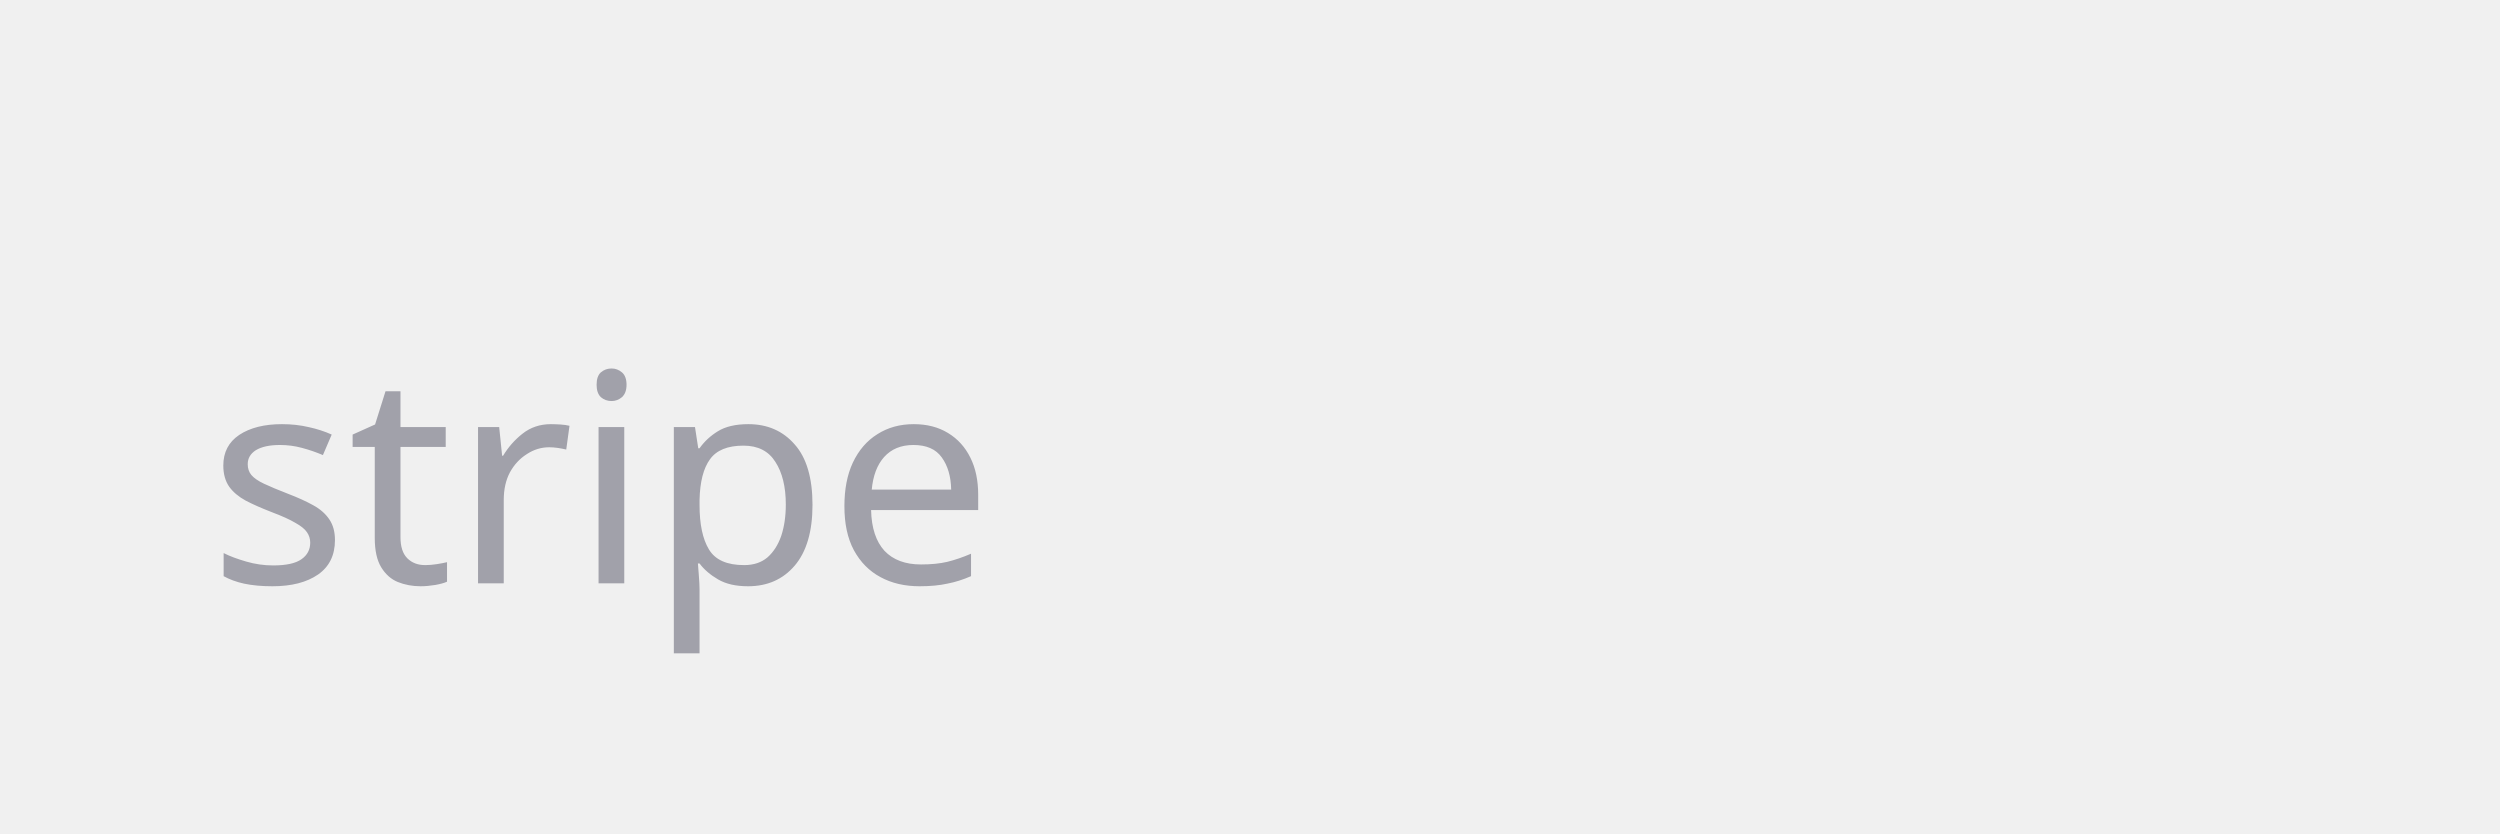
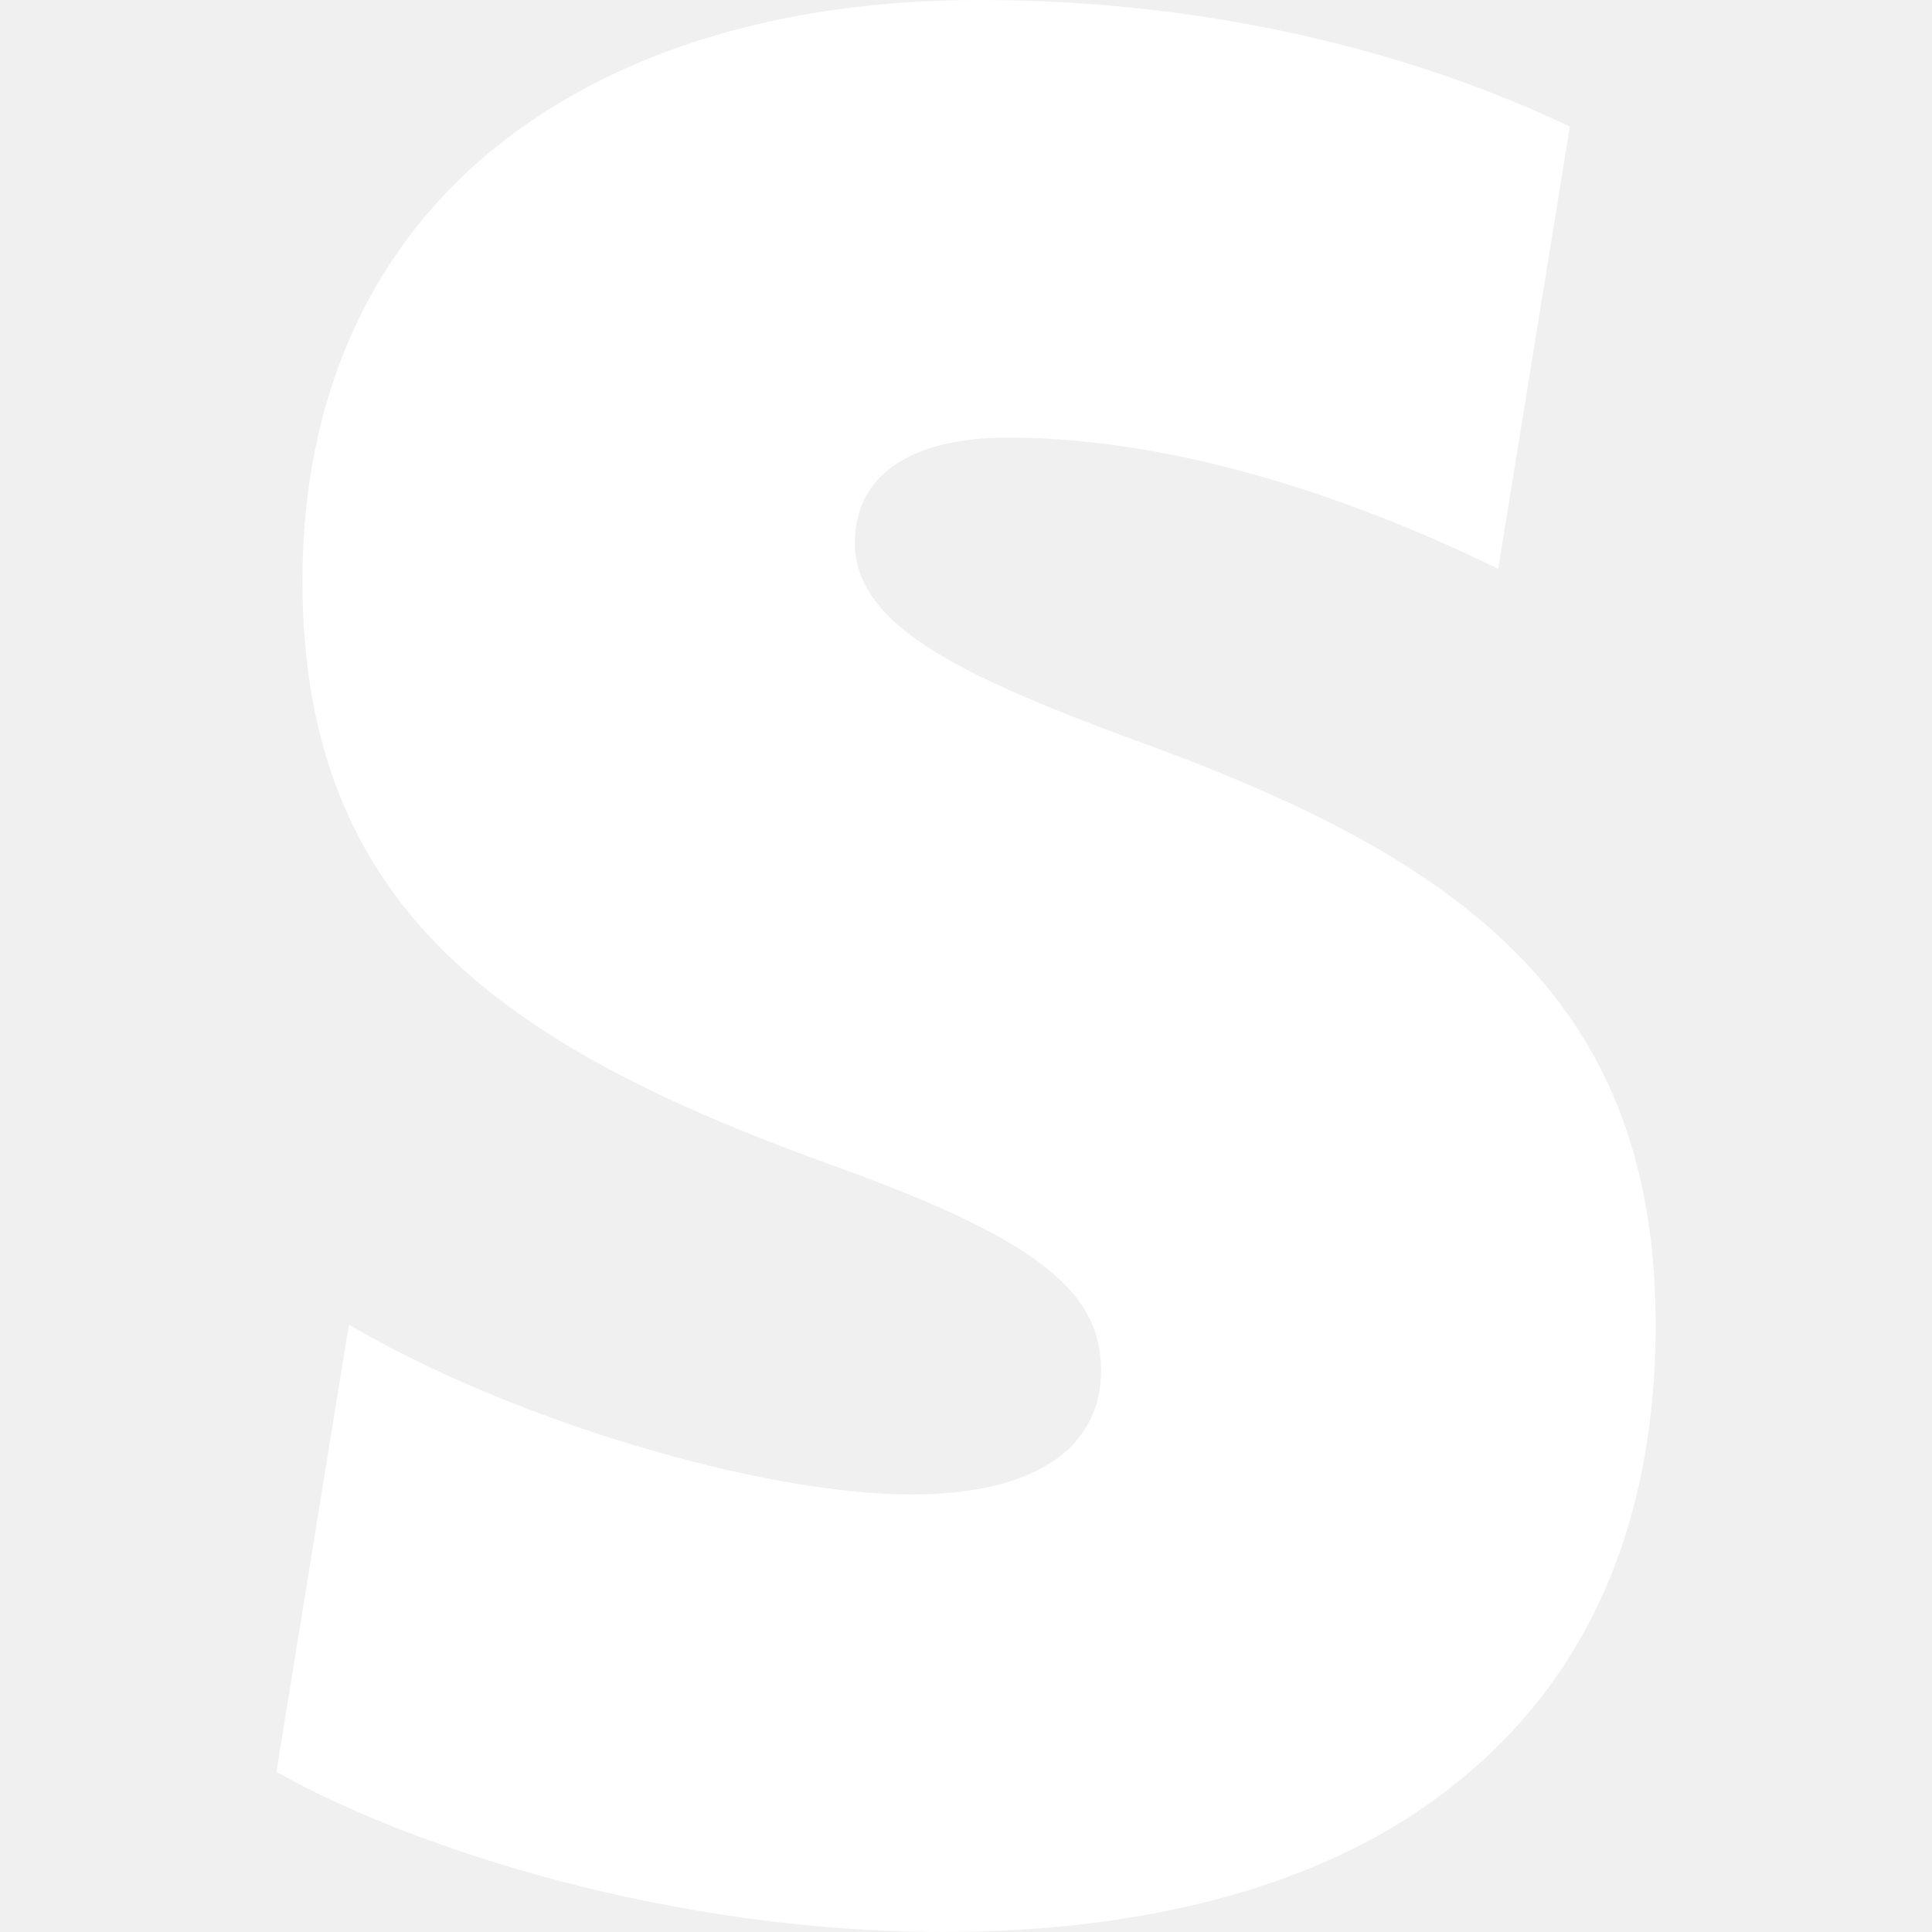
- <svg xmlns="http://www.w3.org/2000/svg" viewBox="0 0 120 40" fill="none">
-   <text x="10" y="28" font-family="system-ui" font-size="14" fill="#A1A1AA">stripe</text>
+ <svg xmlns="http://www.w3.org/2000/svg" fill="#ffffff" role="img" viewBox="0 0 24 24">
+   <path d="M13.976 9.15c-2.172-.806-3.356-1.426-3.356-2.409 0-.831.683-1.305 1.901-1.305 2.227 0 4.515.858 6.09 1.631l.89-5.494C18.252.975 15.697 0 12.165 0 9.667 0 7.589.654 6.104 1.872 4.56 3.147 3.757 4.992 3.757 7.218c0 4.039 2.467 5.76 6.476 7.219 2.585.92 3.445 1.574 3.445 2.583 0 .98-.84 1.545-2.354 1.545-1.875 0-4.965-.921-6.99-2.109l-.9 5.555C5.175 22.99 8.385 24 11.714 24c2.641 0 4.843-.624 6.328-1.813 1.664-1.305 2.525-3.236 2.525-5.732 0-4.128-2.524-5.851-6.594-7.305h.003z" />
</svg>
